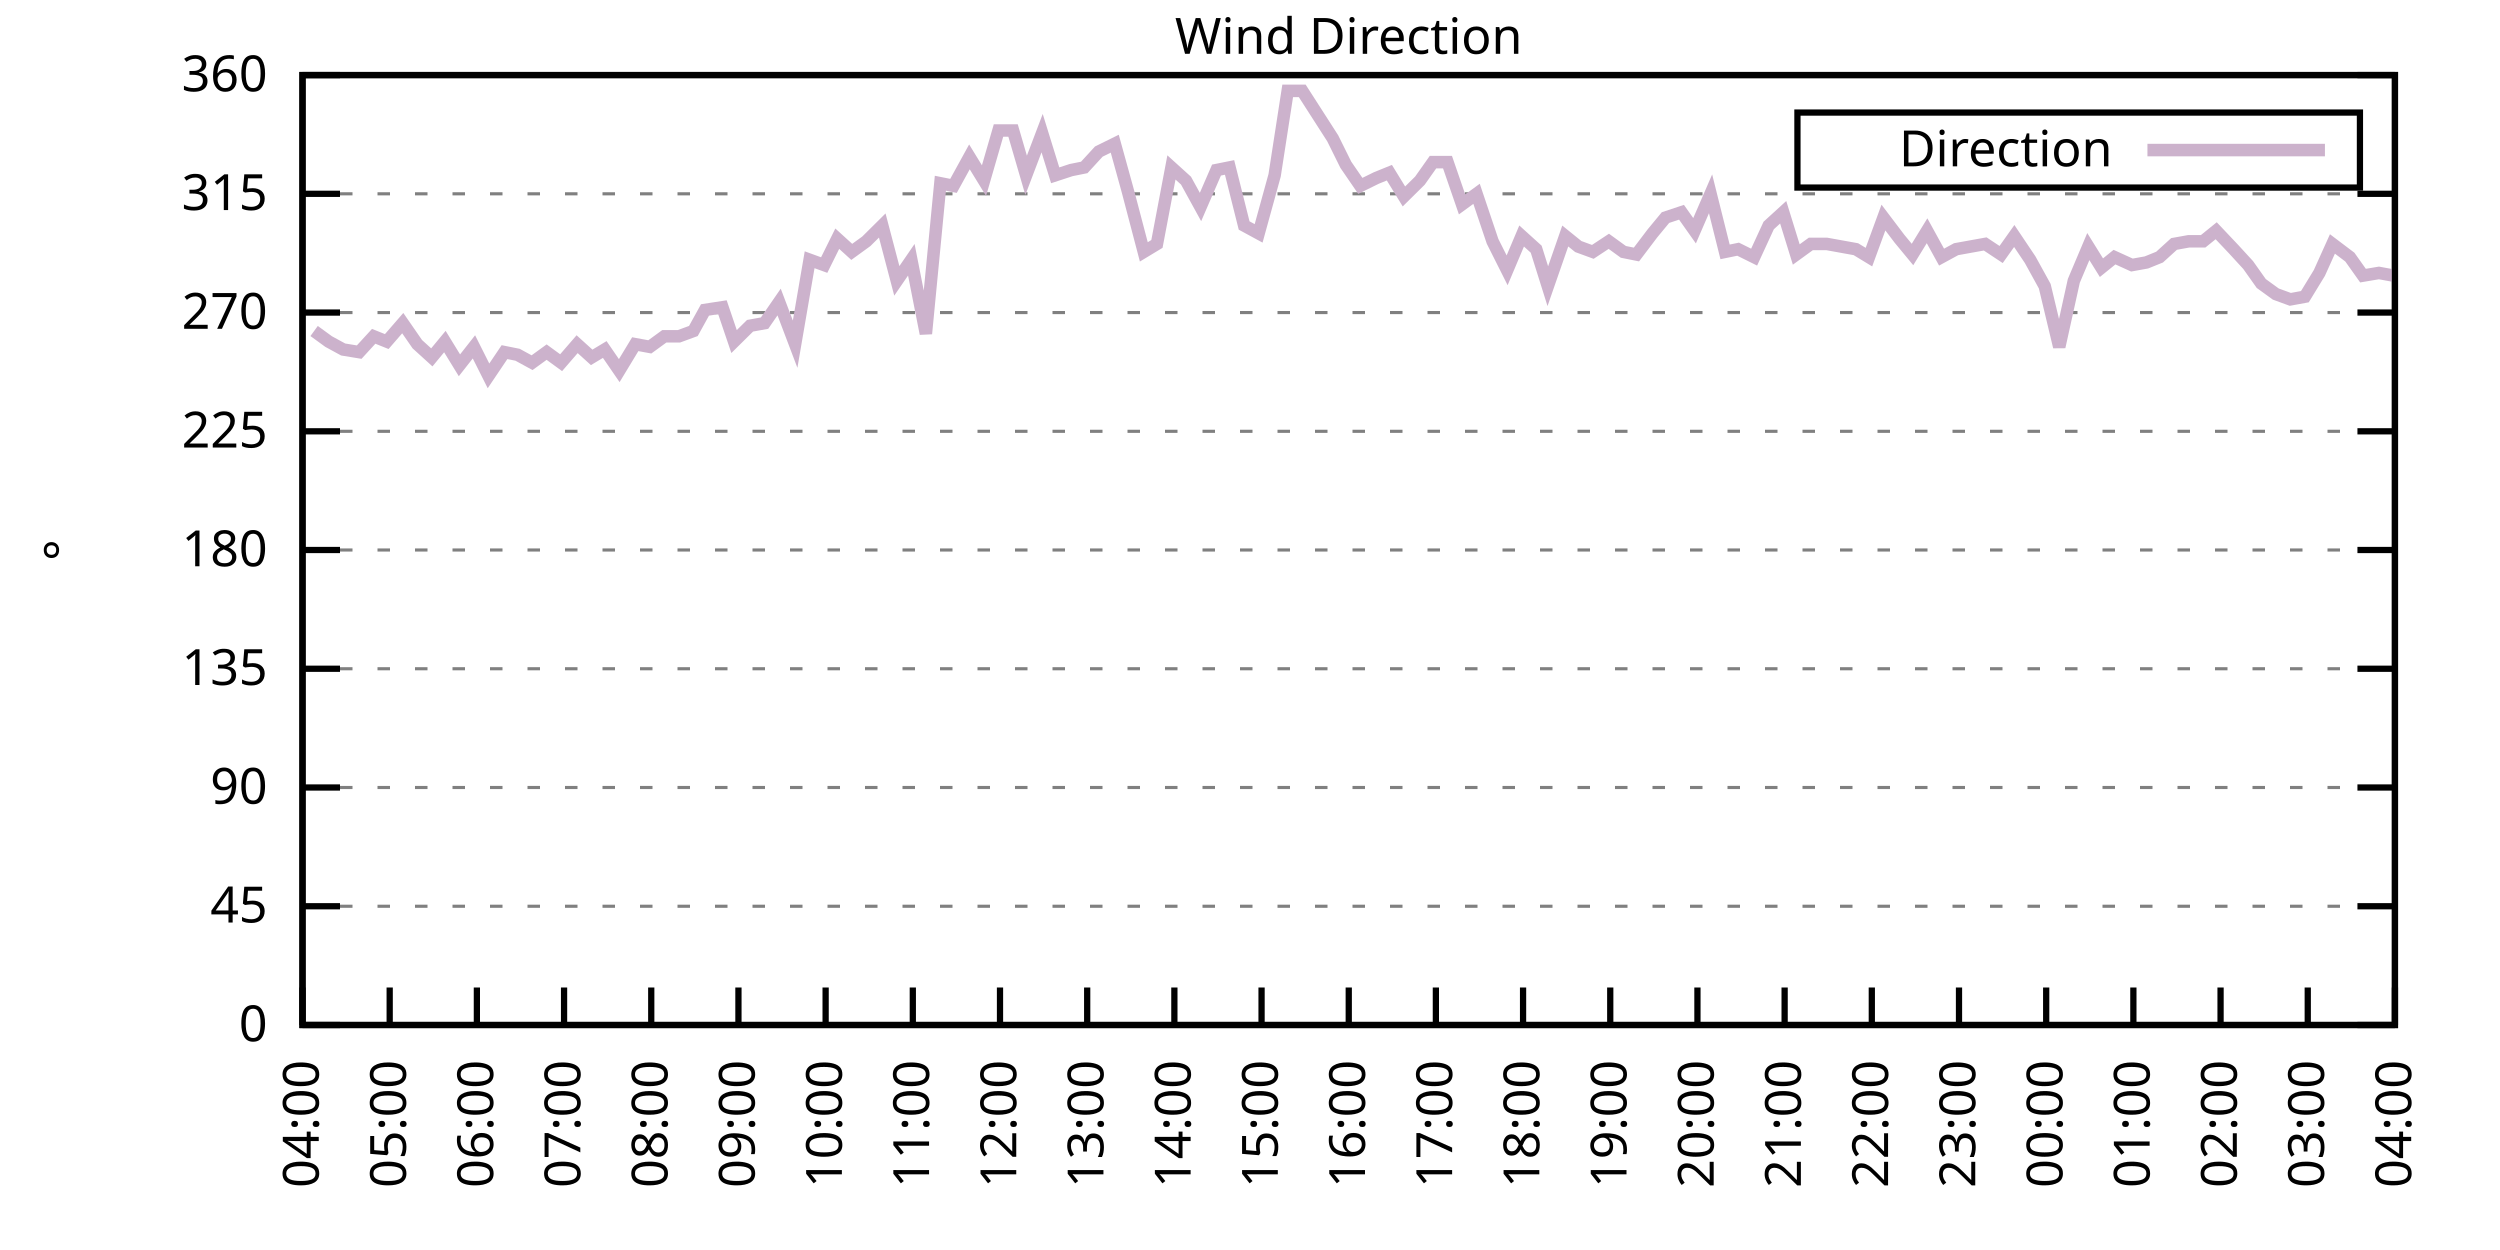
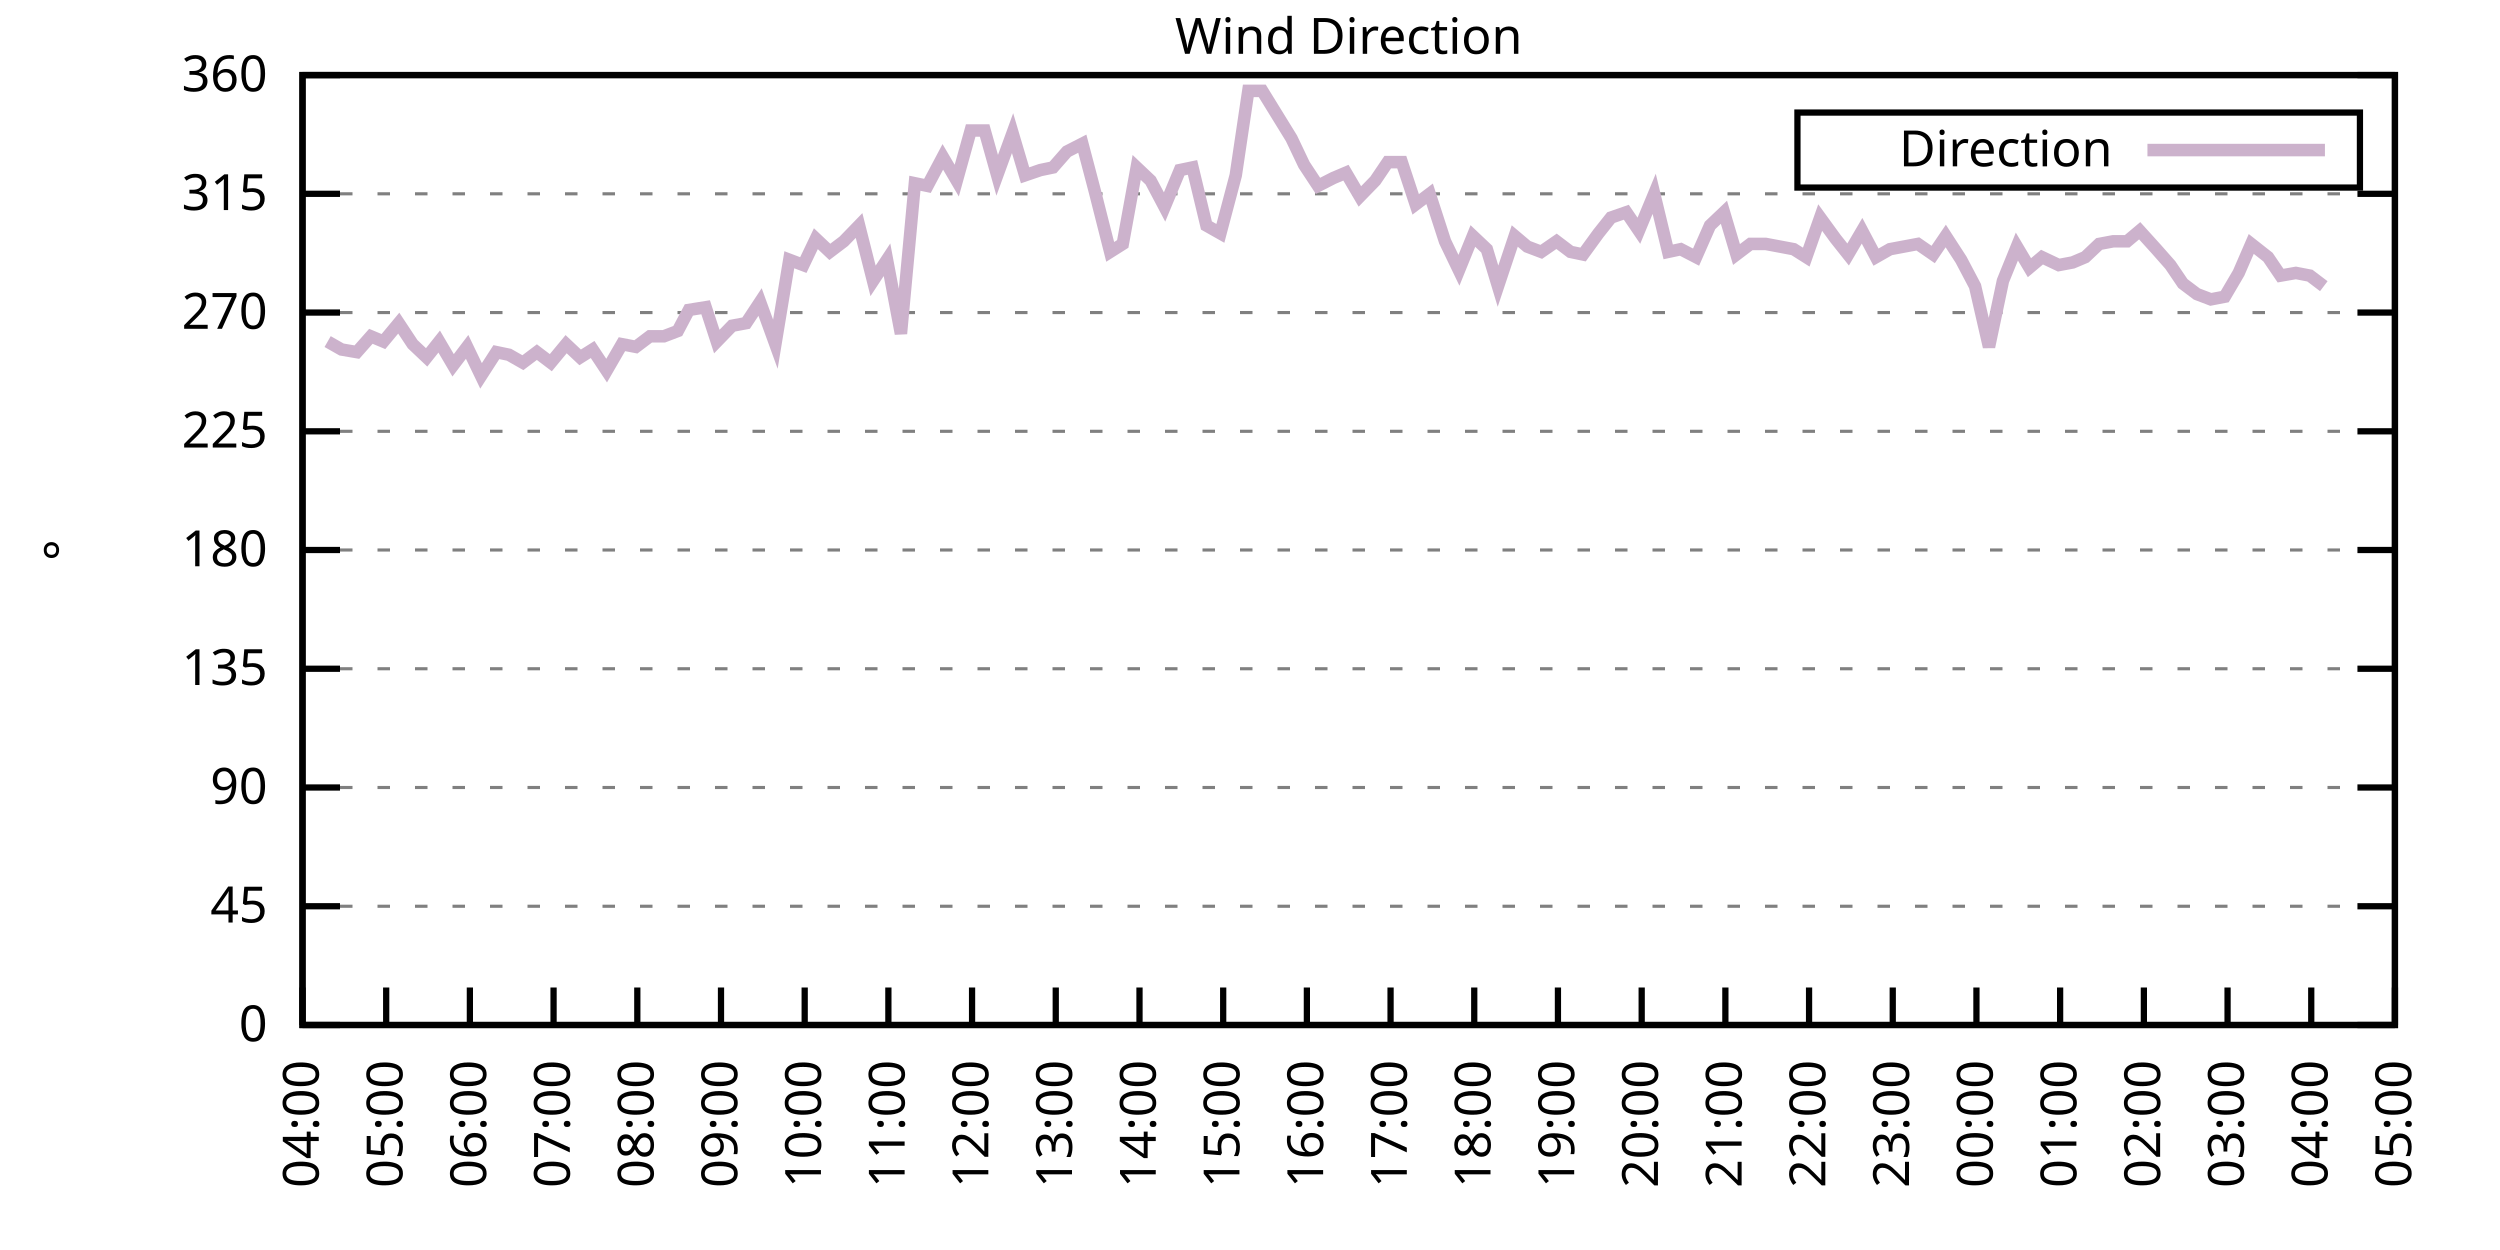
<svg xmlns="http://www.w3.org/2000/svg" xmlns:xlink="http://www.w3.org/1999/xlink" width="400" height="200" viewBox="0 0 400 200">
  <g id="gnuplot_canvas">
    <rect x="0" y="0" width="400" height="200" fill="none" />
    <defs>
      <circle id="gpDot" r="0.5" stroke-width="0.5" stroke="currentColor" />
      <path id="gpPt0" stroke-width="0.333" stroke="currentColor" d="M-1,0 h2 M0,-1 v2" />
      <path id="gpPt1" stroke-width="0.333" stroke="currentColor" d="M-1,-1 L1,1 M1,-1 L-1,1" />
      <path id="gpPt2" stroke-width="0.333" stroke="currentColor" d="M-1,0 L1,0 M0,-1 L0,1 M-1,-1 L1,1 M-1,1 L1,-1" />
      <rect id="gpPt3" stroke-width="0.333" stroke="currentColor" x="-1" y="-1" width="2" height="2" />
      <rect id="gpPt4" stroke-width="0.333" stroke="currentColor" fill="currentColor" x="-1" y="-1" width="2" height="2" />
      <circle id="gpPt5" stroke-width="0.333" stroke="currentColor" cx="0" cy="0" r="1" />
      <use xlink:href="#gpPt5" id="gpPt6" fill="currentColor" stroke="none" />
      <path id="gpPt7" stroke-width="0.333" stroke="currentColor" d="M0,-1.33 L-1.33,0.67 L1.33,0.67 z" />
      <use xlink:href="#gpPt7" id="gpPt8" fill="currentColor" stroke="none" />
      <use xlink:href="#gpPt7" id="gpPt9" stroke="currentColor" transform="rotate(180)" />
      <use xlink:href="#gpPt9" id="gpPt10" fill="currentColor" stroke="none" />
      <use xlink:href="#gpPt3" id="gpPt11" stroke="currentColor" transform="rotate(45)" />
      <use xlink:href="#gpPt11" id="gpPt12" fill="currentColor" stroke="none" />
      <path id="gpPt13" stroke-width="0.333" stroke="currentColor" d="M0,1.330 L1.265,0.411 L0.782,-1.067 L-0.782,-1.076 L-1.265,0.411 z" />
      <use xlink:href="#gpPt13" id="gpPt14" fill="currentColor" stroke="none" />
      <filter id="textbox" filterUnits="objectBoundingBox" x="0" y="0" height="1" width="1">
        <feFlood flood-color="white" flood-opacity="1" result="bgnd" />
        <feComposite in="SourceGraphic" in2="bgnd" operator="atop" />
      </filter>
      <filter id="greybox" filterUnits="objectBoundingBox" x="0" y="0" height="1" width="1">
        <feFlood flood-color="lightgrey" flood-opacity="1" result="grey" />
        <feComposite in="SourceGraphic" in2="grey" operator="atop" />
      </filter>
    </defs>
    <g fill="none" color="white" stroke="currentColor" stroke-width="1.00" stroke-linecap="butt" stroke-linejoin="miter">
</g>
    <g fill="none" color="black" stroke="currentColor" stroke-width="1.00" stroke-linecap="butt" stroke-linejoin="miter">
      <g stroke="none" shape-rendering="crispEdges">
        <polygon fill="rgb(255, 255, 255)" points="48.40,164.00 383.18,164.00 383.18,12.02 48.40,12.02 " />
      </g>
    </g>
    <g fill="none" color="black" stroke="currentColor" stroke-width="1.00" stroke-linecap="butt" stroke-linejoin="miter">
</g>
    <g fill="none" color="black" stroke="black" stroke-width="0.50" stroke-linecap="butt" stroke-linejoin="miter">
</g>
    <g fill="none" color="gray" stroke="currentColor" stroke-width="0.50" stroke-linecap="butt" stroke-linejoin="miter">
      <path stroke="gray" stroke-dasharray="2,4" class="gridline" d="M48.40,164.00 L383.19,164.00  " />
    </g>
    <g fill="none" color="gray" stroke="gray" stroke-width="1.00" stroke-linecap="butt" stroke-linejoin="miter">
</g>
    <g fill="none" color="black" stroke="currentColor" stroke-width="1.00" stroke-linecap="butt" stroke-linejoin="miter">
      <path stroke="black" d="M48.40,164.00 L54.40,164.00 M383.19,164.00 L377.19,164.00  " />
      <g transform="translate(42.80,166.60)" stroke="none" fill="black" font-family="Sans" font-size="8.00" text-anchor="end">
        <text>
          <tspan font-family="Sans"> 0</tspan>
        </text>
      </g>
    </g>
    <g fill="none" color="black" stroke="currentColor" stroke-width="1.00" stroke-linecap="butt" stroke-linejoin="miter">
</g>
    <g fill="none" color="black" stroke="black" stroke-width="0.50" stroke-linecap="butt" stroke-linejoin="miter">
</g>
    <g fill="none" color="gray" stroke="currentColor" stroke-width="0.50" stroke-linecap="butt" stroke-linejoin="miter">
      <path stroke="gray" stroke-dasharray="2,4" class="gridline" d="M48.40,145.00 L383.19,145.00  " />
    </g>
    <g fill="none" color="gray" stroke="gray" stroke-width="1.00" stroke-linecap="butt" stroke-linejoin="miter">
</g>
    <g fill="none" color="black" stroke="currentColor" stroke-width="1.00" stroke-linecap="butt" stroke-linejoin="miter">
      <path stroke="black" d="M48.40,145.00 L54.40,145.00 M383.19,145.00 L377.19,145.00  " />
      <g transform="translate(42.80,147.60)" stroke="none" fill="black" font-family="Sans" font-size="8.00" text-anchor="end">
        <text>
          <tspan font-family="Sans"> 45</tspan>
        </text>
      </g>
    </g>
    <g fill="none" color="black" stroke="currentColor" stroke-width="1.00" stroke-linecap="butt" stroke-linejoin="miter">
</g>
    <g fill="none" color="black" stroke="black" stroke-width="0.50" stroke-linecap="butt" stroke-linejoin="miter">
</g>
    <g fill="none" color="gray" stroke="currentColor" stroke-width="0.50" stroke-linecap="butt" stroke-linejoin="miter">
      <path stroke="gray" stroke-dasharray="2,4" class="gridline" d="M48.40,126.00 L383.19,126.00  " />
    </g>
    <g fill="none" color="gray" stroke="gray" stroke-width="1.00" stroke-linecap="butt" stroke-linejoin="miter">
</g>
    <g fill="none" color="black" stroke="currentColor" stroke-width="1.00" stroke-linecap="butt" stroke-linejoin="miter">
      <path stroke="black" d="M48.40,126.00 L54.40,126.00 M383.19,126.00 L377.19,126.00  " />
      <g transform="translate(42.80,128.60)" stroke="none" fill="black" font-family="Sans" font-size="8.00" text-anchor="end">
        <text>
          <tspan font-family="Sans"> 90</tspan>
        </text>
      </g>
    </g>
    <g fill="none" color="black" stroke="currentColor" stroke-width="1.00" stroke-linecap="butt" stroke-linejoin="miter">
</g>
    <g fill="none" color="black" stroke="black" stroke-width="0.50" stroke-linecap="butt" stroke-linejoin="miter">
</g>
    <g fill="none" color="gray" stroke="currentColor" stroke-width="0.50" stroke-linecap="butt" stroke-linejoin="miter">
      <path stroke="gray" stroke-dasharray="2,4" class="gridline" d="M48.40,107.00 L383.19,107.00  " />
    </g>
    <g fill="none" color="gray" stroke="gray" stroke-width="1.00" stroke-linecap="butt" stroke-linejoin="miter">
</g>
    <g fill="none" color="black" stroke="currentColor" stroke-width="1.00" stroke-linecap="butt" stroke-linejoin="miter">
      <path stroke="black" d="M48.40,107.00 L54.40,107.00 M383.19,107.00 L377.19,107.00  " />
      <g transform="translate(42.80,109.60)" stroke="none" fill="black" font-family="Sans" font-size="8.00" text-anchor="end">
        <text>
          <tspan font-family="Sans"> 135</tspan>
        </text>
      </g>
    </g>
    <g fill="none" color="black" stroke="currentColor" stroke-width="1.00" stroke-linecap="butt" stroke-linejoin="miter">
</g>
    <g fill="none" color="black" stroke="black" stroke-width="0.50" stroke-linecap="butt" stroke-linejoin="miter">
</g>
    <g fill="none" color="gray" stroke="currentColor" stroke-width="0.50" stroke-linecap="butt" stroke-linejoin="miter">
      <path stroke="gray" stroke-dasharray="2,4" class="gridline" d="M48.40,88.00 L383.19,88.00  " />
    </g>
    <g fill="none" color="gray" stroke="gray" stroke-width="1.00" stroke-linecap="butt" stroke-linejoin="miter">
</g>
    <g fill="none" color="black" stroke="currentColor" stroke-width="1.00" stroke-linecap="butt" stroke-linejoin="miter">
      <path stroke="black" d="M48.40,88.00 L54.40,88.00 M383.19,88.00 L377.19,88.00  " />
      <g transform="translate(42.80,90.60)" stroke="none" fill="black" font-family="Sans" font-size="8.00" text-anchor="end">
        <text>
          <tspan font-family="Sans"> 180</tspan>
        </text>
      </g>
    </g>
    <g fill="none" color="black" stroke="currentColor" stroke-width="1.00" stroke-linecap="butt" stroke-linejoin="miter">
</g>
    <g fill="none" color="black" stroke="black" stroke-width="0.50" stroke-linecap="butt" stroke-linejoin="miter">
</g>
    <g fill="none" color="gray" stroke="currentColor" stroke-width="0.50" stroke-linecap="butt" stroke-linejoin="miter">
      <path stroke="gray" stroke-dasharray="2,4" class="gridline" d="M48.40,69.01 L383.19,69.01  " />
    </g>
    <g fill="none" color="gray" stroke="gray" stroke-width="1.00" stroke-linecap="butt" stroke-linejoin="miter">
</g>
    <g fill="none" color="black" stroke="currentColor" stroke-width="1.00" stroke-linecap="butt" stroke-linejoin="miter">
      <path stroke="black" d="M48.40,69.01 L54.40,69.01 M383.19,69.01 L377.19,69.01  " />
      <g transform="translate(42.80,71.61)" stroke="none" fill="black" font-family="Sans" font-size="8.00" text-anchor="end">
        <text>
          <tspan font-family="Sans"> 225</tspan>
        </text>
      </g>
    </g>
    <g fill="none" color="black" stroke="currentColor" stroke-width="1.00" stroke-linecap="butt" stroke-linejoin="miter">
</g>
    <g fill="none" color="black" stroke="black" stroke-width="0.50" stroke-linecap="butt" stroke-linejoin="miter">
</g>
    <g fill="none" color="gray" stroke="currentColor" stroke-width="0.50" stroke-linecap="butt" stroke-linejoin="miter">
      <path stroke="gray" stroke-dasharray="2,4" class="gridline" d="M48.40,50.01 L383.19,50.01  " />
    </g>
    <g fill="none" color="gray" stroke="gray" stroke-width="1.00" stroke-linecap="butt" stroke-linejoin="miter">
</g>
    <g fill="none" color="black" stroke="currentColor" stroke-width="1.00" stroke-linecap="butt" stroke-linejoin="miter">
      <path stroke="black" d="M48.40,50.01 L54.40,50.01 M383.19,50.01 L377.19,50.01  " />
      <g transform="translate(42.80,52.61)" stroke="none" fill="black" font-family="Sans" font-size="8.00" text-anchor="end">
        <text>
          <tspan font-family="Sans"> 270</tspan>
        </text>
      </g>
    </g>
    <g fill="none" color="black" stroke="currentColor" stroke-width="1.00" stroke-linecap="butt" stroke-linejoin="miter">
</g>
    <g fill="none" color="black" stroke="black" stroke-width="0.50" stroke-linecap="butt" stroke-linejoin="miter">
</g>
    <g fill="none" color="gray" stroke="currentColor" stroke-width="0.50" stroke-linecap="butt" stroke-linejoin="miter">
      <path stroke="gray" stroke-dasharray="2,4" class="gridline" d="M48.40,31.01 L383.19,31.01  " />
    </g>
    <g fill="none" color="gray" stroke="gray" stroke-width="1.00" stroke-linecap="butt" stroke-linejoin="miter">
</g>
    <g fill="none" color="black" stroke="currentColor" stroke-width="1.00" stroke-linecap="butt" stroke-linejoin="miter">
      <path stroke="black" d="M48.40,31.01 L54.40,31.01 M383.19,31.01 L377.19,31.01  " />
      <g transform="translate(42.80,33.61)" stroke="none" fill="black" font-family="Sans" font-size="8.00" text-anchor="end">
        <text>
          <tspan font-family="Sans"> 315</tspan>
        </text>
      </g>
    </g>
    <g fill="none" color="black" stroke="currentColor" stroke-width="1.00" stroke-linecap="butt" stroke-linejoin="miter">
</g>
    <g fill="none" color="black" stroke="black" stroke-width="0.50" stroke-linecap="butt" stroke-linejoin="miter">
</g>
    <g fill="none" color="gray" stroke="currentColor" stroke-width="0.50" stroke-linecap="butt" stroke-linejoin="miter">
      <path stroke="gray" stroke-dasharray="2,4" class="gridline" d="M48.40,12.01 L383.19,12.01  " />
    </g>
    <g fill="none" color="gray" stroke="gray" stroke-width="1.00" stroke-linecap="butt" stroke-linejoin="miter">
</g>
    <g fill="none" color="black" stroke="currentColor" stroke-width="1.00" stroke-linecap="butt" stroke-linejoin="miter">
      <path stroke="black" d="M48.40,12.01 L54.40,12.01 M383.19,12.01 L377.19,12.01  " />
      <g transform="translate(42.80,14.61)" stroke="none" fill="black" font-family="Sans" font-size="8.00" text-anchor="end">
        <text>
          <tspan font-family="Sans"> 360</tspan>
        </text>
      </g>
    </g>
    <g fill="none" color="black" stroke="currentColor" stroke-width="1.00" stroke-linecap="butt" stroke-linejoin="miter">
      <path stroke="black" d="M48.40,164.00 L48.40,158.00  " />
      <g transform="translate(51.00,169.60) rotate(270.00)" stroke="none" fill="black" font-family="Sans" font-size="8.00" text-anchor="end">
        <text>
          <tspan font-family="Sans">04:00</tspan>
        </text>
      </g>
    </g>
    <g fill="none" color="black" stroke="currentColor" stroke-width="1.00" stroke-linecap="butt" stroke-linejoin="miter">
-       <path stroke="black" d="M62.35,164.00 L62.35,158.00  " />
-       <g transform="translate(64.95,169.60) rotate(270.00)" stroke="none" fill="black" font-family="Sans" font-size="8.00" text-anchor="end">
+       <path stroke="black" d="M61.79,164.00 L61.79,158.00  " />
+       <g transform="translate(64.39,169.60) rotate(270.00)" stroke="none" fill="black" font-family="Sans" font-size="8.00" text-anchor="end">
        <text>
          <tspan font-family="Sans">05:00</tspan>
        </text>
      </g>
    </g>
    <g fill="none" color="black" stroke="currentColor" stroke-width="1.00" stroke-linecap="butt" stroke-linejoin="miter">
-       <path stroke="black" d="M76.30,164.00 L76.30,158.00  " />
-       <g transform="translate(78.90,169.60) rotate(270.00)" stroke="none" fill="black" font-family="Sans" font-size="8.00" text-anchor="end">
+       <path stroke="black" d="M75.18,164.00 L75.18,158.00  " />
+       <g transform="translate(77.78,169.60) rotate(270.00)" stroke="none" fill="black" font-family="Sans" font-size="8.00" text-anchor="end">
        <text>
          <tspan font-family="Sans">06:00</tspan>
        </text>
      </g>
    </g>
    <g fill="none" color="black" stroke="currentColor" stroke-width="1.00" stroke-linecap="butt" stroke-linejoin="miter">
-       <path stroke="black" d="M90.25,164.00 L90.25,158.00  " />
-       <g transform="translate(92.85,169.60) rotate(270.00)" stroke="none" fill="black" font-family="Sans" font-size="8.00" text-anchor="end">
+       <path stroke="black" d="M88.57,164.00 L88.57,158.00  " />
+       <g transform="translate(91.17,169.60) rotate(270.00)" stroke="none" fill="black" font-family="Sans" font-size="8.00" text-anchor="end">
        <text>
          <tspan font-family="Sans">07:00</tspan>
        </text>
      </g>
    </g>
    <g fill="none" color="black" stroke="currentColor" stroke-width="1.00" stroke-linecap="butt" stroke-linejoin="miter">
-       <path stroke="black" d="M104.20,164.00 L104.20,158.00  " />
-       <g transform="translate(106.80,169.60) rotate(270.00)" stroke="none" fill="black" font-family="Sans" font-size="8.00" text-anchor="end">
+       <path stroke="black" d="M101.97,164.00 L101.97,158.00  " />
+       <g transform="translate(104.57,169.60) rotate(270.00)" stroke="none" fill="black" font-family="Sans" font-size="8.00" text-anchor="end">
        <text>
          <tspan font-family="Sans">08:00</tspan>
        </text>
      </g>
    </g>
    <g fill="none" color="black" stroke="currentColor" stroke-width="1.00" stroke-linecap="butt" stroke-linejoin="miter">
-       <path stroke="black" d="M118.15,164.00 L118.15,158.00  " />
-       <g transform="translate(120.75,169.60) rotate(270.00)" stroke="none" fill="black" font-family="Sans" font-size="8.00" text-anchor="end">
+       <path stroke="black" d="M115.36,164.00 L115.36,158.00  " />
+       <g transform="translate(117.96,169.60) rotate(270.00)" stroke="none" fill="black" font-family="Sans" font-size="8.00" text-anchor="end">
        <text>
          <tspan font-family="Sans">09:00</tspan>
        </text>
      </g>
    </g>
    <g fill="none" color="black" stroke="currentColor" stroke-width="1.00" stroke-linecap="butt" stroke-linejoin="miter">
-       <path stroke="black" d="M132.10,164.00 L132.10,158.00  " />
-       <g transform="translate(134.70,169.60) rotate(270.00)" stroke="none" fill="black" font-family="Sans" font-size="8.00" text-anchor="end">
+       <path stroke="black" d="M128.75,164.00 L128.75,158.00  " />
+       <g transform="translate(131.35,169.60) rotate(270.00)" stroke="none" fill="black" font-family="Sans" font-size="8.00" text-anchor="end">
        <text>
          <tspan font-family="Sans">10:00</tspan>
        </text>
      </g>
    </g>
    <g fill="none" color="black" stroke="currentColor" stroke-width="1.00" stroke-linecap="butt" stroke-linejoin="miter">
-       <path stroke="black" d="M146.05,164.00 L146.05,158.00  " />
-       <g transform="translate(148.65,169.60) rotate(270.00)" stroke="none" fill="black" font-family="Sans" font-size="8.00" text-anchor="end">
+       <path stroke="black" d="M142.14,164.00 L142.14,158.00  " />
+       <g transform="translate(144.74,169.60) rotate(270.00)" stroke="none" fill="black" font-family="Sans" font-size="8.00" text-anchor="end">
        <text>
          <tspan font-family="Sans">11:00</tspan>
        </text>
      </g>
    </g>
    <g fill="none" color="black" stroke="currentColor" stroke-width="1.00" stroke-linecap="butt" stroke-linejoin="miter">
-       <path stroke="black" d="M160.00,164.00 L160.00,158.00  " />
-       <g transform="translate(162.60,169.60) rotate(270.00)" stroke="none" fill="black" font-family="Sans" font-size="8.00" text-anchor="end">
+       <path stroke="black" d="M155.53,164.00 L155.53,158.00  " />
+       <g transform="translate(158.13,169.60) rotate(270.00)" stroke="none" fill="black" font-family="Sans" font-size="8.00" text-anchor="end">
        <text>
          <tspan font-family="Sans">12:00</tspan>
        </text>
      </g>
    </g>
    <g fill="none" color="black" stroke="currentColor" stroke-width="1.00" stroke-linecap="butt" stroke-linejoin="miter">
-       <path stroke="black" d="M173.95,164.00 L173.95,158.00  " />
-       <g transform="translate(176.55,169.60) rotate(270.00)" stroke="none" fill="black" font-family="Sans" font-size="8.00" text-anchor="end">
+       <path stroke="black" d="M168.92,164.00 L168.92,158.00  " />
+       <g transform="translate(171.52,169.60) rotate(270.00)" stroke="none" fill="black" font-family="Sans" font-size="8.00" text-anchor="end">
        <text>
          <tspan font-family="Sans">13:00</tspan>
        </text>
      </g>
    </g>
    <g fill="none" color="black" stroke="currentColor" stroke-width="1.00" stroke-linecap="butt" stroke-linejoin="miter">
-       <path stroke="black" d="M187.90,164.00 L187.90,158.00  " />
-       <g transform="translate(190.50,169.60) rotate(270.00)" stroke="none" fill="black" font-family="Sans" font-size="8.00" text-anchor="end">
+       <path stroke="black" d="M182.32,164.00 L182.32,158.00  " />
+       <g transform="translate(184.92,169.60) rotate(270.00)" stroke="none" fill="black" font-family="Sans" font-size="8.00" text-anchor="end">
        <text>
          <tspan font-family="Sans">14:00</tspan>
        </text>
      </g>
    </g>
    <g fill="none" color="black" stroke="currentColor" stroke-width="1.00" stroke-linecap="butt" stroke-linejoin="miter">
-       <path stroke="black" d="M201.85,164.00 L201.85,158.00  " />
-       <g transform="translate(204.45,169.60) rotate(270.00)" stroke="none" fill="black" font-family="Sans" font-size="8.00" text-anchor="end">
+       <path stroke="black" d="M195.71,164.00 L195.71,158.00  " />
+       <g transform="translate(198.31,169.60) rotate(270.00)" stroke="none" fill="black" font-family="Sans" font-size="8.00" text-anchor="end">
        <text>
          <tspan font-family="Sans">15:00</tspan>
        </text>
      </g>
    </g>
    <g fill="none" color="black" stroke="currentColor" stroke-width="1.00" stroke-linecap="butt" stroke-linejoin="miter">
-       <path stroke="black" d="M215.80,164.00 L215.80,158.00  " />
-       <g transform="translate(218.40,169.60) rotate(270.00)" stroke="none" fill="black" font-family="Sans" font-size="8.00" text-anchor="end">
+       <path stroke="black" d="M209.10,164.00 L209.10,158.00  " />
+       <g transform="translate(211.70,169.60) rotate(270.00)" stroke="none" fill="black" font-family="Sans" font-size="8.00" text-anchor="end">
        <text>
          <tspan font-family="Sans">16:00</tspan>
        </text>
      </g>
    </g>
    <g fill="none" color="black" stroke="currentColor" stroke-width="1.00" stroke-linecap="butt" stroke-linejoin="miter">
-       <path stroke="black" d="M229.74,164.00 L229.74,158.00  " />
-       <g transform="translate(232.34,169.60) rotate(270.00)" stroke="none" fill="black" font-family="Sans" font-size="8.00" text-anchor="end">
+       <path stroke="black" d="M222.49,164.00 L222.49,158.00  " />
+       <g transform="translate(225.09,169.60) rotate(270.00)" stroke="none" fill="black" font-family="Sans" font-size="8.00" text-anchor="end">
        <text>
          <tspan font-family="Sans">17:00</tspan>
        </text>
      </g>
    </g>
    <g fill="none" color="black" stroke="currentColor" stroke-width="1.00" stroke-linecap="butt" stroke-linejoin="miter">
-       <path stroke="black" d="M243.69,164.00 L243.69,158.00  " />
-       <g transform="translate(246.29,169.60) rotate(270.00)" stroke="none" fill="black" font-family="Sans" font-size="8.00" text-anchor="end">
+       <path stroke="black" d="M235.88,164.00 L235.88,158.00  " />
+       <g transform="translate(238.48,169.60) rotate(270.00)" stroke="none" fill="black" font-family="Sans" font-size="8.00" text-anchor="end">
        <text>
          <tspan font-family="Sans">18:00</tspan>
        </text>
      </g>
    </g>
    <g fill="none" color="black" stroke="currentColor" stroke-width="1.00" stroke-linecap="butt" stroke-linejoin="miter">
-       <path stroke="black" d="M257.64,164.00 L257.64,158.00  " />
-       <g transform="translate(260.24,169.60) rotate(270.00)" stroke="none" fill="black" font-family="Sans" font-size="8.00" text-anchor="end">
+       <path stroke="black" d="M249.27,164.00 L249.27,158.00  " />
+       <g transform="translate(251.87,169.60) rotate(270.00)" stroke="none" fill="black" font-family="Sans" font-size="8.00" text-anchor="end">
        <text>
          <tspan font-family="Sans">19:00</tspan>
        </text>
      </g>
    </g>
    <g fill="none" color="black" stroke="currentColor" stroke-width="1.00" stroke-linecap="butt" stroke-linejoin="miter">
-       <path stroke="black" d="M271.59,164.00 L271.59,158.00  " />
-       <g transform="translate(274.19,169.60) rotate(270.00)" stroke="none" fill="black" font-family="Sans" font-size="8.00" text-anchor="end">
+       <path stroke="black" d="M262.67,164.00 L262.67,158.00  " />
+       <g transform="translate(265.27,169.60) rotate(270.00)" stroke="none" fill="black" font-family="Sans" font-size="8.00" text-anchor="end">
        <text>
          <tspan font-family="Sans">20:00</tspan>
        </text>
      </g>
    </g>
    <g fill="none" color="black" stroke="currentColor" stroke-width="1.00" stroke-linecap="butt" stroke-linejoin="miter">
-       <path stroke="black" d="M285.54,164.00 L285.54,158.00  " />
-       <g transform="translate(288.14,169.60) rotate(270.00)" stroke="none" fill="black" font-family="Sans" font-size="8.00" text-anchor="end">
+       <path stroke="black" d="M276.06,164.00 L276.06,158.00  " />
+       <g transform="translate(278.66,169.60) rotate(270.00)" stroke="none" fill="black" font-family="Sans" font-size="8.00" text-anchor="end">
        <text>
          <tspan font-family="Sans">21:00</tspan>
        </text>
      </g>
    </g>
    <g fill="none" color="black" stroke="currentColor" stroke-width="1.00" stroke-linecap="butt" stroke-linejoin="miter">
-       <path stroke="black" d="M299.49,164.00 L299.49,158.00  " />
-       <g transform="translate(302.09,169.60) rotate(270.00)" stroke="none" fill="black" font-family="Sans" font-size="8.00" text-anchor="end">
+       <path stroke="black" d="M289.45,164.00 L289.45,158.00  " />
+       <g transform="translate(292.05,169.60) rotate(270.00)" stroke="none" fill="black" font-family="Sans" font-size="8.00" text-anchor="end">
        <text>
          <tspan font-family="Sans">22:00</tspan>
        </text>
      </g>
    </g>
    <g fill="none" color="black" stroke="currentColor" stroke-width="1.00" stroke-linecap="butt" stroke-linejoin="miter">
-       <path stroke="black" d="M313.44,164.00 L313.44,158.00  " />
-       <g transform="translate(316.04,169.60) rotate(270.00)" stroke="none" fill="black" font-family="Sans" font-size="8.00" text-anchor="end">
+       <path stroke="black" d="M302.84,164.00 L302.84,158.00  " />
+       <g transform="translate(305.44,169.60) rotate(270.00)" stroke="none" fill="black" font-family="Sans" font-size="8.00" text-anchor="end">
        <text>
          <tspan font-family="Sans">23:00</tspan>
        </text>
      </g>
    </g>
    <g fill="none" color="black" stroke="currentColor" stroke-width="1.00" stroke-linecap="butt" stroke-linejoin="miter">
-       <path stroke="black" d="M327.39,164.00 L327.39,158.00  " />
-       <g transform="translate(329.99,169.60) rotate(270.00)" stroke="none" fill="black" font-family="Sans" font-size="8.00" text-anchor="end">
+       <path stroke="black" d="M316.23,164.00 L316.23,158.00  " />
+       <g transform="translate(318.83,169.60) rotate(270.00)" stroke="none" fill="black" font-family="Sans" font-size="8.00" text-anchor="end">
        <text>
          <tspan font-family="Sans">00:00</tspan>
        </text>
      </g>
    </g>
    <g fill="none" color="black" stroke="currentColor" stroke-width="1.00" stroke-linecap="butt" stroke-linejoin="miter">
-       <path stroke="black" d="M341.34,164.00 L341.34,158.00  " />
-       <g transform="translate(343.94,169.60) rotate(270.00)" stroke="none" fill="black" font-family="Sans" font-size="8.00" text-anchor="end">
+       <path stroke="black" d="M329.62,164.00 L329.62,158.00  " />
+       <g transform="translate(332.22,169.60) rotate(270.00)" stroke="none" fill="black" font-family="Sans" font-size="8.00" text-anchor="end">
        <text>
          <tspan font-family="Sans">01:00</tspan>
        </text>
      </g>
    </g>
    <g fill="none" color="black" stroke="currentColor" stroke-width="1.00" stroke-linecap="butt" stroke-linejoin="miter">
-       <path stroke="black" d="M355.29,164.00 L355.29,158.00  " />
-       <g transform="translate(357.89,169.60) rotate(270.00)" stroke="none" fill="black" font-family="Sans" font-size="8.00" text-anchor="end">
+       <path stroke="black" d="M343.02,164.00 L343.02,158.00  " />
+       <g transform="translate(345.62,169.60) rotate(270.00)" stroke="none" fill="black" font-family="Sans" font-size="8.00" text-anchor="end">
        <text>
          <tspan font-family="Sans">02:00</tspan>
        </text>
      </g>
    </g>
    <g fill="none" color="black" stroke="currentColor" stroke-width="1.00" stroke-linecap="butt" stroke-linejoin="miter">
-       <path stroke="black" d="M369.24,164.00 L369.24,158.00  " />
-       <g transform="translate(371.84,169.60) rotate(270.00)" stroke="none" fill="black" font-family="Sans" font-size="8.00" text-anchor="end">
+       <path stroke="black" d="M356.41,164.00 L356.41,158.00  " />
+       <g transform="translate(359.01,169.60) rotate(270.00)" stroke="none" fill="black" font-family="Sans" font-size="8.00" text-anchor="end">
        <text>
          <tspan font-family="Sans">03:00</tspan>
+         </text>
+       </g>
+     </g>
+     <g fill="none" color="black" stroke="currentColor" stroke-width="1.00" stroke-linecap="butt" stroke-linejoin="miter">
+       <path stroke="black" d="M369.80,164.00 L369.80,158.00  " />
+       <g transform="translate(372.40,169.60) rotate(270.00)" stroke="none" fill="black" font-family="Sans" font-size="8.00" text-anchor="end">
+         <text>
+           <tspan font-family="Sans">04:00</tspan>
        </text>
      </g>
    </g>
    <g fill="none" color="black" stroke="currentColor" stroke-width="1.00" stroke-linecap="butt" stroke-linejoin="miter">
      <path stroke="black" d="M383.19,164.00 L383.19,158.00  " />
      <g transform="translate(385.79,169.60) rotate(270.00)" stroke="none" fill="black" font-family="Sans" font-size="8.00" text-anchor="end">
        <text>
-           <tspan font-family="Sans">04:00</tspan>
+           <tspan font-family="Sans">05:00</tspan>
        </text>
      </g>
    </g>
    <g fill="none" color="black" stroke="currentColor" stroke-width="1.00" stroke-linecap="butt" stroke-linejoin="miter">
</g>
    <g fill="none" color="black" stroke="currentColor" stroke-width="1.00" stroke-linecap="butt" stroke-linejoin="miter">
      <path stroke="black" d="M48.40,12.01 L48.40,164.00 L383.19,164.00 L383.19,12.01 L48.40,12.01 Z  " />
    </g>
    <g fill="none" color="black" stroke="currentColor" stroke-width="1.00" stroke-linecap="butt" stroke-linejoin="miter">
</g>
    <g fill="none" color="black" stroke="currentColor" stroke-width="1.00" stroke-linecap="butt" stroke-linejoin="miter">
      <path stroke="black" d="M287.59,30.01 L287.59,18.01 L377.59,18.01 L377.59,30.01 L287.59,30.01 Z  " />
    </g>
    <g id="Wind_direction_plot_1">
      <g fill="none" color="white" stroke="black" stroke-width="2.00" stroke-linecap="butt" stroke-linejoin="miter">
</g>
      <g fill="none" color="black" stroke="currentColor" stroke-width="2.00" stroke-linecap="butt" stroke-linejoin="miter">
        <g transform="translate(337.99,26.61)" stroke="none" fill="black" font-family="Sans" font-size="8.00" text-anchor="end">
          <text>
            <tspan font-family="Sans">Direction</tspan>
          </text>
        </g>
      </g>
      <g fill="none" color="black" stroke="currentColor" stroke-width="2.00" stroke-linecap="butt" stroke-linejoin="miter">
-         <path stroke="rgb(204, 178, 204)" d="M343.59,24.01 L371.99,24.01 M50.26,52.96 L52.58,54.65 L54.91,55.92 L57.47,56.34 L59.79,53.81 L61.88,54.65   L64.44,51.70 L66.77,55.07 L69.09,57.18 L71.18,54.65 L73.51,58.45 L75.83,55.50 L78.16,60.14 L80.72,56.34   L82.81,56.76 L85.13,58.03 L87.46,56.34 L89.78,58.03 L92.34,55.07 L94.67,57.18 L96.76,55.92 L99.08,59.30   L101.64,55.07 L103.97,55.50 L106.29,53.81 L108.62,53.81 L110.94,52.96 L112.80,49.59 L115.59,49.16 L117.45,54.65   L120.01,52.12 L122.33,51.70 L124.66,48.32 L127.22,55.07 L129.54,41.56 L131.87,42.41 L133.96,38.19 L136.28,40.30   L138.61,38.61 L141.16,36.08 L143.49,44.94 L145.81,41.56 L148.14,53.39 L150.46,29.32 L152.56,29.74 L155.11,25.10   L157.44,28.90 L159.76,20.88 L162.09,20.88 L164.18,28.05 L166.74,21.30 L168.83,28.05 L171.39,27.21 L173.48,26.79   L175.81,24.25 L178.36,22.99 L180.46,30.59 L183.01,40.30 L185.11,39.03 L187.43,26.79 L189.76,28.90 L192.08,33.12   L194.64,27.21 L196.73,26.79 L199.06,36.08 L201.38,37.34 L203.94,28.05 L206.03,14.54 L208.36,14.54 L213.24,22.14   L215.33,26.36 L217.65,29.74 L220.21,28.48 L222.30,27.63 L224.63,31.43 L227.19,28.90 L229.28,25.94 L231.60,25.94   L233.93,32.70 L236.25,31.01 L238.81,38.61 L241.14,43.25 L243.46,37.76 L245.79,39.87 L247.65,45.79 L250.44,37.76   L252.53,39.45 L254.85,40.30 L257.41,38.61 L259.74,40.30 L261.83,40.72 L264.39,37.34 L266.48,34.81 L269.04,33.96   L271.13,36.92 L273.69,31.01 L276.01,40.30 L278.10,39.87 L280.66,41.14 L282.99,36.08 L285.31,33.96 L287.40,40.72   L289.73,39.03 L292.29,39.03 L294.61,39.45 L296.94,39.87 L299.03,41.14 L301.35,34.81 L303.91,38.19 L306.00,40.72   L308.33,36.92 L310.65,41.14 L312.98,39.87 L315.30,39.45 L317.63,39.03 L320.18,40.72 L322.28,37.76 L324.83,41.56   L327.16,45.79 L329.48,55.50 L331.81,44.94 L334.13,39.45 L336.23,42.83 L338.32,41.14 L341.11,42.41 L343.43,41.99   L345.53,41.14 L347.85,39.03 L350.18,38.61 L352.50,38.61 L354.59,36.92 L357.38,39.87 L359.71,42.41 L361.80,45.36   L364.13,47.05 L366.45,47.90 L368.78,47.47 L371.10,43.67 L373.19,39.03 L375.98,41.14 L378.08,44.10 L380.63,43.67   L382.96,44.10  " />
+         <path stroke="rgb(204, 178, 204)" d="M343.59,24.01 L371.99,24.01 M52.42,54.65 L54.65,55.92 L57.10,56.34 L59.34,53.81 L61.35,54.65 L63.80,51.70   L66.03,55.07 L68.26,57.18 L70.27,54.65 L72.50,58.45 L74.74,55.50 L76.97,60.14 L79.42,56.34 L81.43,56.76   L83.66,58.03 L85.90,56.34 L88.13,58.03 L90.58,55.07 L92.82,57.18 L94.82,55.92 L97.06,59.30 L99.51,55.07   L101.74,55.50 L103.98,53.81 L106.21,53.81 L108.44,52.96 L110.22,49.59 L112.90,49.16 L114.69,54.65 L117.14,52.12   L119.38,51.70 L121.61,48.32 L124.06,55.07 L126.29,41.56 L128.53,42.41 L130.54,38.19 L132.77,40.30 L135.00,38.61   L137.45,36.08 L139.69,44.94 L141.92,41.56 L144.15,53.39 L146.38,29.32 L148.39,29.74 L150.85,25.10 L153.08,28.90   L155.31,20.88 L157.54,20.88 L159.55,28.05 L162.01,21.30 L164.01,28.05 L166.47,27.21 L168.48,26.79 L170.71,24.25   L173.17,22.99 L175.17,30.59 L177.63,40.30 L179.64,39.03 L181.87,26.79 L184.10,28.90 L186.33,33.12 L188.79,27.21   L190.80,26.79 L193.03,36.08 L195.26,37.34 L197.72,28.05 L199.73,14.54 L201.96,14.54 L206.64,22.14 L208.65,26.36   L210.88,29.74 L213.34,28.48 L215.35,27.63 L217.58,31.43 L220.04,28.90 L222.04,25.94 L224.28,25.94 L226.51,32.70   L228.74,31.01 L231.20,38.61 L233.43,43.25 L235.66,37.76 L237.89,39.87 L239.68,45.79 L242.36,37.76 L244.36,39.45   L246.60,40.30 L249.05,38.61 L251.28,40.30 L253.29,40.72 L255.75,37.34 L257.76,34.81 L260.21,33.96 L262.22,36.92   L264.67,31.01 L266.91,40.30 L268.92,39.87 L271.37,41.14 L273.60,36.08 L275.83,33.96 L277.84,40.72 L280.07,39.03   L282.53,39.03 L284.76,39.45 L286.99,39.87 L289.00,41.14 L291.23,34.81 L293.69,38.19 L295.70,40.72 L297.93,36.92   L300.16,41.14 L302.39,39.87 L304.63,39.45 L306.86,39.03 L309.31,40.72 L311.32,37.76 L313.78,41.56 L316.01,45.79   L318.24,55.50 L320.47,44.94 L322.70,39.45 L324.71,42.83 L326.72,41.14 L329.40,42.41 L331.63,41.99 L333.64,41.14   L335.87,39.03 L338.10,38.61 L340.34,38.61 L342.35,36.92 L345.02,39.87 L347.26,42.41 L349.26,45.36 L351.50,47.05   L353.73,47.90 L355.96,47.47 L358.19,43.67 L360.20,39.03 L362.88,41.14 L364.89,44.10 L367.34,43.67 L369.58,44.10   L371.81,45.79  " />
      </g>
    </g>
    <g fill="none" color="black" stroke="currentColor" stroke-width="2.00" stroke-linecap="butt" stroke-linejoin="miter">
</g>
    <g fill="none" color="black" stroke="black" stroke-width="1.00" stroke-linecap="butt" stroke-linejoin="miter">
</g>
    <g fill="none" color="black" stroke="currentColor" stroke-width="1.00" stroke-linecap="butt" stroke-linejoin="miter">
      <path stroke="black" d="M48.40,12.01 L48.40,164.00 L383.19,164.00 L383.19,12.01 L48.40,12.01 Z  " />
      <g transform="translate(12.80,88.01) rotate(270.00)" stroke="none" fill="black" font-family="Sans" font-size="8.00" text-anchor="middle">
        <text>
          <tspan font-family="Sans">°</tspan>
        </text>
      </g>
    </g>
    <g fill="none" color="black" stroke="currentColor" stroke-width="1.00" stroke-linecap="butt" stroke-linejoin="miter">
</g>
    <g fill="none" color="black" stroke="currentColor" stroke-width="1.00" stroke-linecap="butt" stroke-linejoin="miter">
      <g transform="translate(215.79,8.61)" stroke="none" fill="black" font-family="Sans" font-size="8.00" text-anchor="middle">
        <text>
          <tspan font-family="Sans">Wind Direction</tspan>
        </text>
      </g>
    </g>
    <g fill="none" color="black" stroke="currentColor" stroke-width="1.00" stroke-linecap="butt" stroke-linejoin="miter">
</g>
  </g>
</svg>
